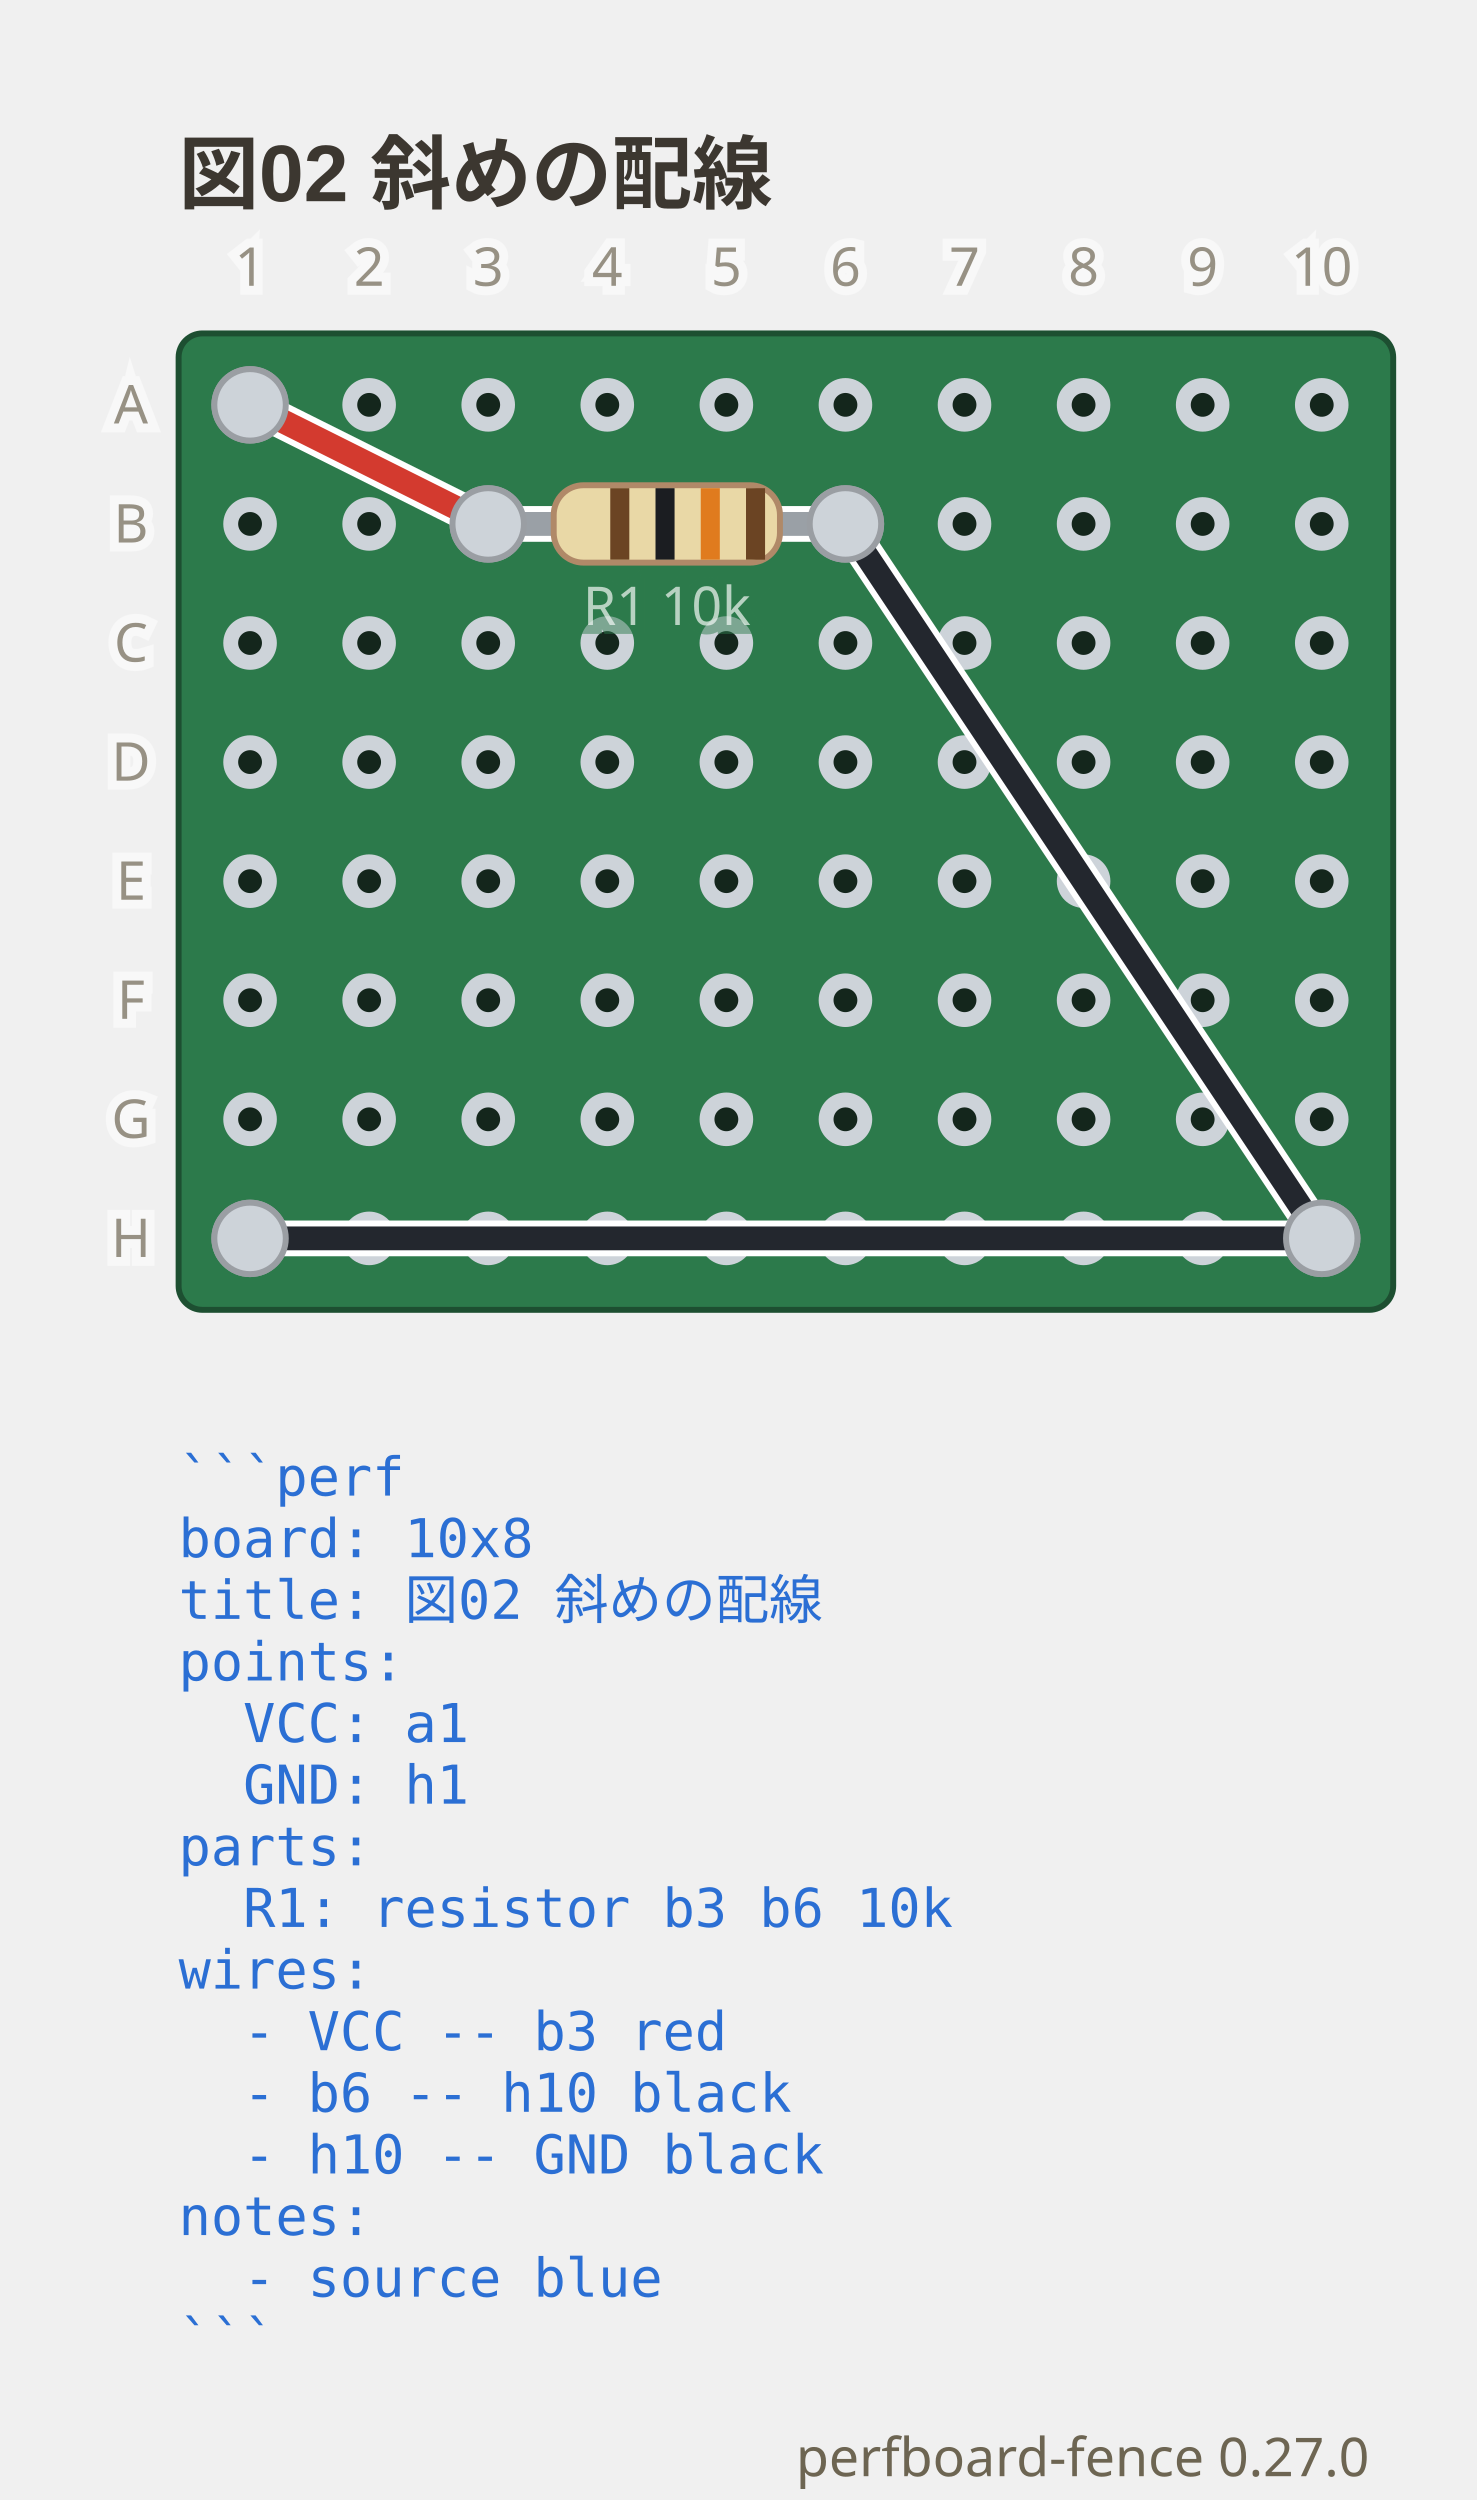
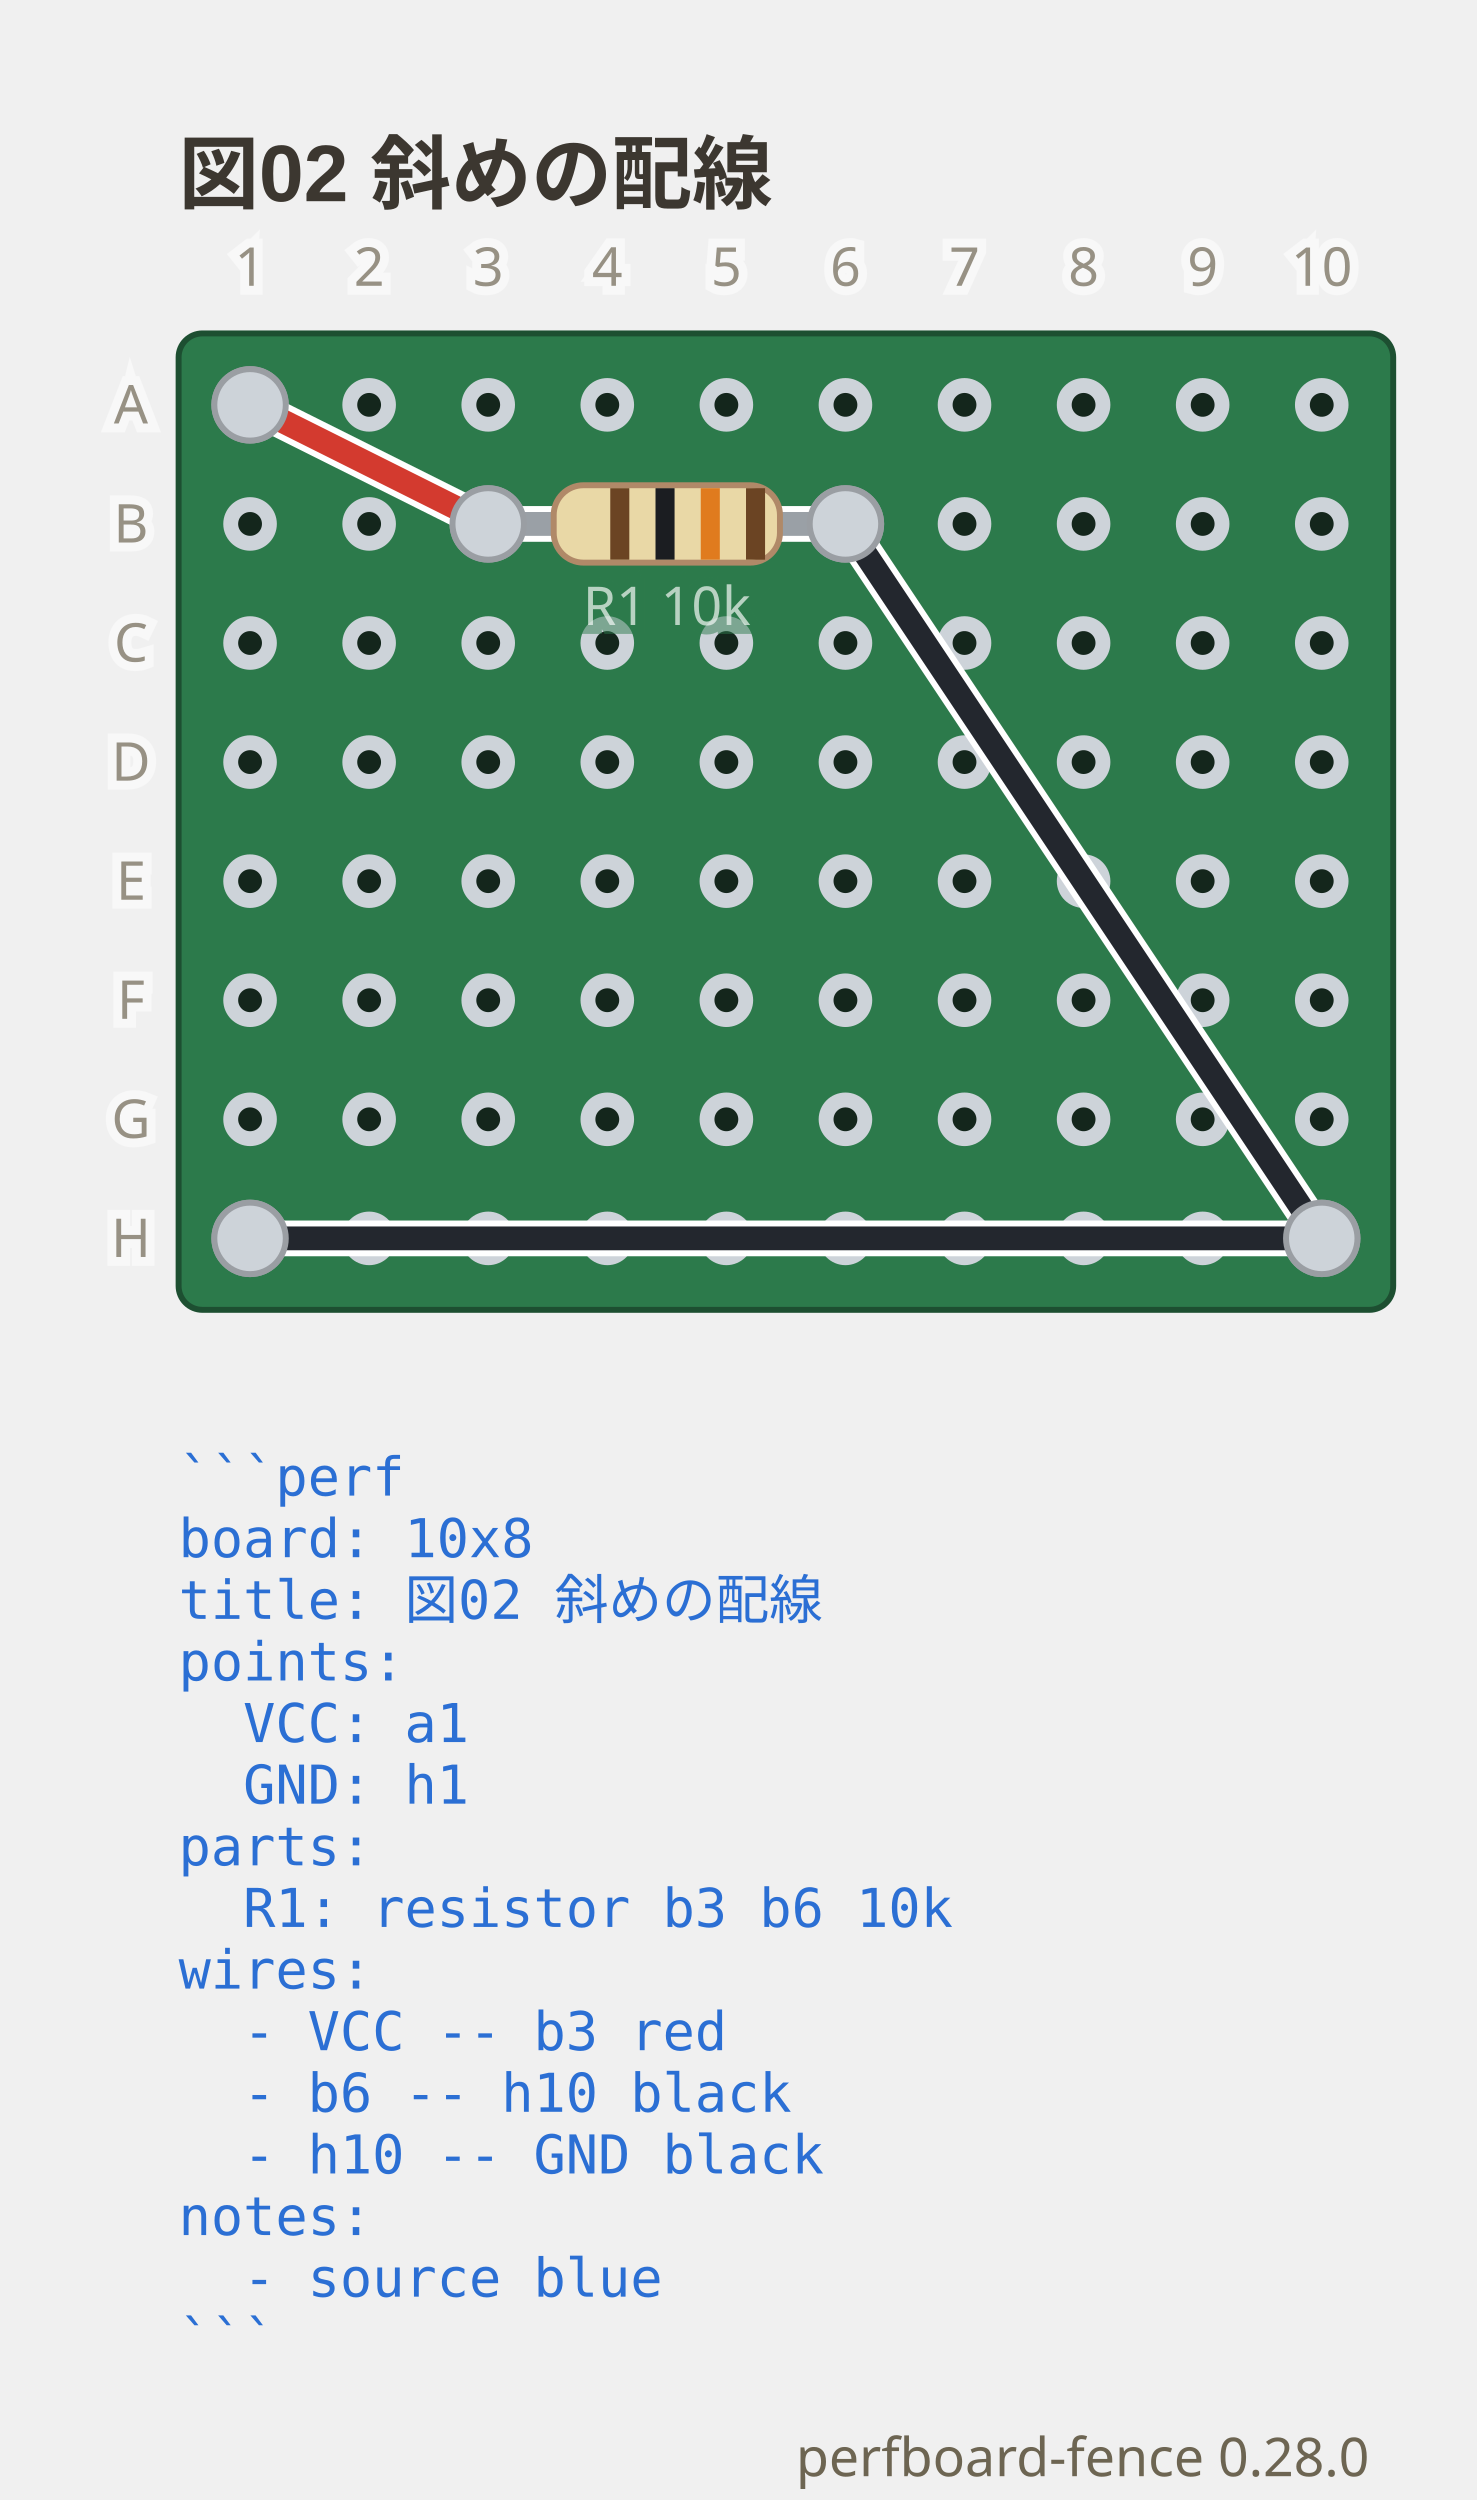
- <svg xmlns="http://www.w3.org/2000/svg" viewBox="0 0 248 419.9" width="248" height="419.9" data-perfboard-fence="0.27.0" role="img">
+ <svg xmlns="http://www.w3.org/2000/svg" viewBox="0 0 248 419.9" width="248" height="419.9" data-perfboard-fence="0.28.0" role="img">
  <text x="30" y="34" text-anchor="start" font-family="'Segoe UI', 'Helvetica Neue', Arial, 'Noto Sans', 'Hiragino Sans', 'Yu Gothic UI', 'Noto Sans CJK JP', sans-serif" fill="#3c3730" font-size="13.5" font-weight="600">図02 斜めの配線</text>
  <rect x="30" y="56" width="204" height="164" rx="4" fill="#2c7a4b" stroke="#1d4f31" stroke-width="1" />
  <circle cx="42" cy="68" r="3.25" fill="#14261c" stroke="#cdd3d9" stroke-width="2.5" />
  <circle cx="62" cy="68" r="3.25" fill="#14261c" stroke="#cdd3d9" stroke-width="2.5" />
  <circle cx="82" cy="68" r="3.25" fill="#14261c" stroke="#cdd3d9" stroke-width="2.5" />
  <circle cx="102" cy="68" r="3.25" fill="#14261c" stroke="#cdd3d9" stroke-width="2.5" />
  <circle cx="122" cy="68" r="3.25" fill="#14261c" stroke="#cdd3d9" stroke-width="2.5" />
  <circle cx="142" cy="68" r="3.25" fill="#14261c" stroke="#cdd3d9" stroke-width="2.5" />
  <circle cx="162" cy="68" r="3.25" fill="#14261c" stroke="#cdd3d9" stroke-width="2.5" />
  <circle cx="182" cy="68" r="3.25" fill="#14261c" stroke="#cdd3d9" stroke-width="2.5" />
  <circle cx="202" cy="68" r="3.25" fill="#14261c" stroke="#cdd3d9" stroke-width="2.5" />
  <circle cx="222" cy="68" r="3.25" fill="#14261c" stroke="#cdd3d9" stroke-width="2.5" />
  <circle cx="42" cy="88" r="3.25" fill="#14261c" stroke="#cdd3d9" stroke-width="2.5" />
  <circle cx="62" cy="88" r="3.25" fill="#14261c" stroke="#cdd3d9" stroke-width="2.5" />
  <circle cx="82" cy="88" r="3.25" fill="#14261c" stroke="#cdd3d9" stroke-width="2.5" />
  <circle cx="102" cy="88" r="3.25" fill="#14261c" stroke="#cdd3d9" stroke-width="2.5" />
  <circle cx="122" cy="88" r="3.25" fill="#14261c" stroke="#cdd3d9" stroke-width="2.5" />
  <circle cx="142" cy="88" r="3.25" fill="#14261c" stroke="#cdd3d9" stroke-width="2.5" />
  <circle cx="162" cy="88" r="3.25" fill="#14261c" stroke="#cdd3d9" stroke-width="2.5" />
  <circle cx="182" cy="88" r="3.25" fill="#14261c" stroke="#cdd3d9" stroke-width="2.5" />
  <circle cx="202" cy="88" r="3.25" fill="#14261c" stroke="#cdd3d9" stroke-width="2.5" />
  <circle cx="222" cy="88" r="3.25" fill="#14261c" stroke="#cdd3d9" stroke-width="2.5" />
  <circle cx="42" cy="108" r="3.25" fill="#14261c" stroke="#cdd3d9" stroke-width="2.5" />
  <circle cx="62" cy="108" r="3.25" fill="#14261c" stroke="#cdd3d9" stroke-width="2.5" />
  <circle cx="82" cy="108" r="3.25" fill="#14261c" stroke="#cdd3d9" stroke-width="2.5" />
  <circle cx="102" cy="108" r="3.25" fill="#14261c" stroke="#cdd3d9" stroke-width="2.5" />
  <circle cx="122" cy="108" r="3.25" fill="#14261c" stroke="#cdd3d9" stroke-width="2.5" />
  <circle cx="142" cy="108" r="3.25" fill="#14261c" stroke="#cdd3d9" stroke-width="2.5" />
  <circle cx="162" cy="108" r="3.25" fill="#14261c" stroke="#cdd3d9" stroke-width="2.5" />
  <circle cx="182" cy="108" r="3.25" fill="#14261c" stroke="#cdd3d9" stroke-width="2.5" />
  <circle cx="202" cy="108" r="3.25" fill="#14261c" stroke="#cdd3d9" stroke-width="2.5" />
  <circle cx="222" cy="108" r="3.25" fill="#14261c" stroke="#cdd3d9" stroke-width="2.5" />
  <circle cx="42" cy="128" r="3.25" fill="#14261c" stroke="#cdd3d9" stroke-width="2.5" />
  <circle cx="62" cy="128" r="3.25" fill="#14261c" stroke="#cdd3d9" stroke-width="2.5" />
  <circle cx="82" cy="128" r="3.25" fill="#14261c" stroke="#cdd3d9" stroke-width="2.5" />
  <circle cx="102" cy="128" r="3.25" fill="#14261c" stroke="#cdd3d9" stroke-width="2.5" />
  <circle cx="122" cy="128" r="3.25" fill="#14261c" stroke="#cdd3d9" stroke-width="2.5" />
  <circle cx="142" cy="128" r="3.25" fill="#14261c" stroke="#cdd3d9" stroke-width="2.5" />
  <circle cx="162" cy="128" r="3.25" fill="#14261c" stroke="#cdd3d9" stroke-width="2.5" />
  <circle cx="182" cy="128" r="3.25" fill="#14261c" stroke="#cdd3d9" stroke-width="2.5" />
  <circle cx="202" cy="128" r="3.25" fill="#14261c" stroke="#cdd3d9" stroke-width="2.5" />
  <circle cx="222" cy="128" r="3.25" fill="#14261c" stroke="#cdd3d9" stroke-width="2.5" />
  <circle cx="42" cy="148" r="3.25" fill="#14261c" stroke="#cdd3d9" stroke-width="2.5" />
  <circle cx="62" cy="148" r="3.25" fill="#14261c" stroke="#cdd3d9" stroke-width="2.5" />
  <circle cx="82" cy="148" r="3.25" fill="#14261c" stroke="#cdd3d9" stroke-width="2.5" />
  <circle cx="102" cy="148" r="3.25" fill="#14261c" stroke="#cdd3d9" stroke-width="2.5" />
  <circle cx="122" cy="148" r="3.25" fill="#14261c" stroke="#cdd3d9" stroke-width="2.5" />
  <circle cx="142" cy="148" r="3.25" fill="#14261c" stroke="#cdd3d9" stroke-width="2.5" />
  <circle cx="162" cy="148" r="3.25" fill="#14261c" stroke="#cdd3d9" stroke-width="2.5" />
  <circle cx="182" cy="148" r="3.25" fill="#14261c" stroke="#cdd3d9" stroke-width="2.5" />
  <circle cx="202" cy="148" r="3.25" fill="#14261c" stroke="#cdd3d9" stroke-width="2.5" />
  <circle cx="222" cy="148" r="3.25" fill="#14261c" stroke="#cdd3d9" stroke-width="2.5" />
  <circle cx="42" cy="168" r="3.25" fill="#14261c" stroke="#cdd3d9" stroke-width="2.5" />
  <circle cx="62" cy="168" r="3.25" fill="#14261c" stroke="#cdd3d9" stroke-width="2.5" />
  <circle cx="82" cy="168" r="3.25" fill="#14261c" stroke="#cdd3d9" stroke-width="2.5" />
  <circle cx="102" cy="168" r="3.25" fill="#14261c" stroke="#cdd3d9" stroke-width="2.5" />
  <circle cx="122" cy="168" r="3.25" fill="#14261c" stroke="#cdd3d9" stroke-width="2.5" />
  <circle cx="142" cy="168" r="3.25" fill="#14261c" stroke="#cdd3d9" stroke-width="2.5" />
  <circle cx="162" cy="168" r="3.25" fill="#14261c" stroke="#cdd3d9" stroke-width="2.5" />
  <circle cx="182" cy="168" r="3.25" fill="#14261c" stroke="#cdd3d9" stroke-width="2.5" />
  <circle cx="202" cy="168" r="3.25" fill="#14261c" stroke="#cdd3d9" stroke-width="2.5" />
  <circle cx="222" cy="168" r="3.25" fill="#14261c" stroke="#cdd3d9" stroke-width="2.5" />
  <circle cx="42" cy="188" r="3.25" fill="#14261c" stroke="#cdd3d9" stroke-width="2.5" />
  <circle cx="62" cy="188" r="3.25" fill="#14261c" stroke="#cdd3d9" stroke-width="2.5" />
  <circle cx="82" cy="188" r="3.25" fill="#14261c" stroke="#cdd3d9" stroke-width="2.5" />
  <circle cx="102" cy="188" r="3.25" fill="#14261c" stroke="#cdd3d9" stroke-width="2.5" />
  <circle cx="122" cy="188" r="3.25" fill="#14261c" stroke="#cdd3d9" stroke-width="2.5" />
  <circle cx="142" cy="188" r="3.25" fill="#14261c" stroke="#cdd3d9" stroke-width="2.5" />
  <circle cx="162" cy="188" r="3.25" fill="#14261c" stroke="#cdd3d9" stroke-width="2.5" />
  <circle cx="182" cy="188" r="3.25" fill="#14261c" stroke="#cdd3d9" stroke-width="2.5" />
  <circle cx="202" cy="188" r="3.25" fill="#14261c" stroke="#cdd3d9" stroke-width="2.5" />
  <circle cx="222" cy="188" r="3.25" fill="#14261c" stroke="#cdd3d9" stroke-width="2.5" />
  <circle cx="42" cy="208" r="3.25" fill="#14261c" stroke="#cdd3d9" stroke-width="2.5" />
  <circle cx="62" cy="208" r="3.25" fill="#14261c" stroke="#cdd3d9" stroke-width="2.5" />
  <circle cx="82" cy="208" r="3.25" fill="#14261c" stroke="#cdd3d9" stroke-width="2.5" />
  <circle cx="102" cy="208" r="3.25" fill="#14261c" stroke="#cdd3d9" stroke-width="2.5" />
  <circle cx="122" cy="208" r="3.25" fill="#14261c" stroke="#cdd3d9" stroke-width="2.5" />
  <circle cx="142" cy="208" r="3.25" fill="#14261c" stroke="#cdd3d9" stroke-width="2.5" />
  <circle cx="162" cy="208" r="3.25" fill="#14261c" stroke="#cdd3d9" stroke-width="2.5" />
  <circle cx="182" cy="208" r="3.25" fill="#14261c" stroke="#cdd3d9" stroke-width="2.5" />
  <circle cx="202" cy="208" r="3.25" fill="#14261c" stroke="#cdd3d9" stroke-width="2.5" />
  <circle cx="222" cy="208" r="3.25" fill="#14261c" stroke="#cdd3d9" stroke-width="2.5" />
  <circle cx="82" cy="88" r="6" fill="#cdd3d9" stroke="#9a9ea3" stroke-width="1" />
  <circle cx="142" cy="88" r="6" fill="#cdd3d9" stroke="#9a9ea3" stroke-width="1" />
  <circle cx="42" cy="68" r="6" fill="#cdd3d9" stroke="#9a9ea3" stroke-width="1" />
  <circle cx="222" cy="208" r="6" fill="#cdd3d9" stroke="#9a9ea3" stroke-width="1" />
  <circle cx="42" cy="208" r="6" fill="#cdd3d9" stroke="#9a9ea3" stroke-width="1" />
  <line x1="42" y1="68" x2="82" y2="88" class="cf-wire-outline" stroke="#ffffff" stroke-width="6" stroke-linecap="round" pointer-events="none" />
  <line x1="142" y1="88" x2="222" y2="208" class="cf-wire-outline" stroke="#ffffff" stroke-width="6" stroke-linecap="round" pointer-events="none" />
  <line x1="222" y1="208" x2="42" y2="208" class="cf-wire-outline" stroke="#ffffff" stroke-width="6" stroke-linecap="round" pointer-events="none" />
  <line x1="42" y1="68" x2="82" y2="88" stroke="#d33a2f" stroke-width="4" stroke-linecap="round" stroke-opacity="1" />
  <line x1="142" y1="88" x2="222" y2="208" stroke="#23272e" stroke-width="4" stroke-linecap="round" stroke-opacity="1" />
  <line x1="222" y1="208" x2="42" y2="208" stroke="#23272e" stroke-width="4" stroke-linecap="round" stroke-opacity="1" />
  <line x1="82" y1="88" x2="142" y2="88" stroke-linecap="round" stroke="#ffffff" stroke-width="6" />
  <line x1="82" y1="88" x2="142" y2="88" stroke-linecap="round" stroke="#9aa0a6" stroke-width="4" />
  <g transform="translate(112 88) rotate(0)">
    <rect x="-19" y="-6.5" width="38" height="13" rx="5" fill="#e9d8a6" stroke="#b08968" />
    <rect x="-9.5" y="-6" width="3.2" height="12" fill="#6b4423" />
    <rect x="-1.9" y="-6" width="3.2" height="12" fill="#1b1d21" />
    <rect x="5.7" y="-6" width="3.2" height="12" fill="#e07b1e" />
    <rect x="13.3" y="-6" width="3.2" height="12" fill="#6b4423" />
  </g>
  <text x="112" y="104.98" text-anchor="middle" font-family="ui-sans-serif, system-ui, sans-serif" stroke="#2c7a4b" stroke-width="3" fill="#2c7a4b" font-size="9" opacity="0.5" aria-hidden="true">R1 10k</text>
  <text x="112" y="104.98" text-anchor="middle" font-family="ui-sans-serif, system-ui, sans-serif" fill="#f4f8f5" font-size="9" opacity="0.7">R1 10k</text>
  <clipPath id="pf-lead-R1-112-88">
    <rect x="91" y="82.5" width="42" height="11" transform="rotate(0 112 88)" />
  </clipPath>
  <g clip-path="url(#pf-lead-R1-112-88)">
    <line x1="42" y1="68" x2="82" y2="88" class="cf-wire-outline" stroke="#ffffff" stroke-width="6" stroke-linecap="round" pointer-events="none" />
    <line x1="142" y1="88" x2="222" y2="208" class="cf-wire-outline" stroke="#ffffff" stroke-width="6" stroke-linecap="round" pointer-events="none" />
    <line x1="42" y1="68" x2="82" y2="88" stroke="#d33a2f" stroke-width="4" stroke-linecap="round" stroke-opacity="1" />
    <line x1="142" y1="88" x2="222" y2="208" stroke="#23272e" stroke-width="4" stroke-linecap="round" stroke-opacity="1" />
  </g>
  <circle cx="82" cy="88" r="6" fill="#cdd3d9" stroke="#9a9ea3" stroke-width="1" />
  <circle cx="142" cy="88" r="6" fill="#cdd3d9" stroke="#9a9ea3" stroke-width="1" />
  <circle cx="42" cy="68" r="6" fill="#cdd3d9" stroke="#9a9ea3" stroke-width="1" />
  <circle cx="222" cy="208" r="6" fill="#cdd3d9" stroke="#9a9ea3" stroke-width="1" />
  <circle cx="42" cy="208" r="6" fill="#cdd3d9" stroke="#9a9ea3" stroke-width="1" />
  <text x="22" y="68" text-anchor="middle" font-family="ui-sans-serif, system-ui, sans-serif" stroke="#ffffff" stroke-width="3" fill="#ffffff" font-size="9" dominant-baseline="middle" opacity="0.5" aria-hidden="true">A</text>
  <text x="22" y="68" text-anchor="middle" font-family="ui-sans-serif, system-ui, sans-serif" fill="#6d6552" font-size="9" dominant-baseline="middle" opacity="0.7">A</text>
  <text x="22" y="88" text-anchor="middle" font-family="ui-sans-serif, system-ui, sans-serif" stroke="#ffffff" stroke-width="3" fill="#ffffff" font-size="9" dominant-baseline="middle" opacity="0.5" aria-hidden="true">B</text>
  <text x="22" y="88" text-anchor="middle" font-family="ui-sans-serif, system-ui, sans-serif" fill="#6d6552" font-size="9" dominant-baseline="middle" opacity="0.7">B</text>
  <text x="22" y="108" text-anchor="middle" font-family="ui-sans-serif, system-ui, sans-serif" stroke="#ffffff" stroke-width="3" fill="#ffffff" font-size="9" dominant-baseline="middle" opacity="0.5" aria-hidden="true">C</text>
  <text x="22" y="108" text-anchor="middle" font-family="ui-sans-serif, system-ui, sans-serif" fill="#6d6552" font-size="9" dominant-baseline="middle" opacity="0.7">C</text>
  <text x="22" y="128" text-anchor="middle" font-family="ui-sans-serif, system-ui, sans-serif" stroke="#ffffff" stroke-width="3" fill="#ffffff" font-size="9" dominant-baseline="middle" opacity="0.5" aria-hidden="true">D</text>
  <text x="22" y="128" text-anchor="middle" font-family="ui-sans-serif, system-ui, sans-serif" fill="#6d6552" font-size="9" dominant-baseline="middle" opacity="0.7">D</text>
  <text x="22" y="148" text-anchor="middle" font-family="ui-sans-serif, system-ui, sans-serif" stroke="#ffffff" stroke-width="3" fill="#ffffff" font-size="9" dominant-baseline="middle" opacity="0.5" aria-hidden="true">E</text>
  <text x="22" y="148" text-anchor="middle" font-family="ui-sans-serif, system-ui, sans-serif" fill="#6d6552" font-size="9" dominant-baseline="middle" opacity="0.7">E</text>
  <text x="22" y="168" text-anchor="middle" font-family="ui-sans-serif, system-ui, sans-serif" stroke="#ffffff" stroke-width="3" fill="#ffffff" font-size="9" dominant-baseline="middle" opacity="0.5" aria-hidden="true">F</text>
  <text x="22" y="168" text-anchor="middle" font-family="ui-sans-serif, system-ui, sans-serif" fill="#6d6552" font-size="9" dominant-baseline="middle" opacity="0.7">F</text>
  <text x="22" y="188" text-anchor="middle" font-family="ui-sans-serif, system-ui, sans-serif" stroke="#ffffff" stroke-width="3" fill="#ffffff" font-size="9" dominant-baseline="middle" opacity="0.5" aria-hidden="true">G</text>
  <text x="22" y="188" text-anchor="middle" font-family="ui-sans-serif, system-ui, sans-serif" fill="#6d6552" font-size="9" dominant-baseline="middle" opacity="0.7">G</text>
  <text x="22" y="208" text-anchor="middle" font-family="ui-sans-serif, system-ui, sans-serif" stroke="#ffffff" stroke-width="3" fill="#ffffff" font-size="9" dominant-baseline="middle" opacity="0.5" aria-hidden="true">H</text>
  <text x="22" y="208" text-anchor="middle" font-family="ui-sans-serif, system-ui, sans-serif" fill="#6d6552" font-size="9" dominant-baseline="middle" opacity="0.7">H</text>
  <text x="42" y="48" text-anchor="middle" font-family="ui-sans-serif, system-ui, sans-serif" stroke="#ffffff" stroke-width="3" fill="#ffffff" font-size="9" opacity="0.5" aria-hidden="true">1</text>
  <text x="42" y="48" text-anchor="middle" font-family="ui-sans-serif, system-ui, sans-serif" fill="#6d6552" font-size="9" opacity="0.7">1</text>
  <text x="62" y="48" text-anchor="middle" font-family="ui-sans-serif, system-ui, sans-serif" stroke="#ffffff" stroke-width="3" fill="#ffffff" font-size="9" opacity="0.5" aria-hidden="true">2</text>
  <text x="62" y="48" text-anchor="middle" font-family="ui-sans-serif, system-ui, sans-serif" fill="#6d6552" font-size="9" opacity="0.7">2</text>
  <text x="82" y="48" text-anchor="middle" font-family="ui-sans-serif, system-ui, sans-serif" stroke="#ffffff" stroke-width="3" fill="#ffffff" font-size="9" opacity="0.5" aria-hidden="true">3</text>
  <text x="82" y="48" text-anchor="middle" font-family="ui-sans-serif, system-ui, sans-serif" fill="#6d6552" font-size="9" opacity="0.7">3</text>
  <text x="102" y="48" text-anchor="middle" font-family="ui-sans-serif, system-ui, sans-serif" stroke="#ffffff" stroke-width="3" fill="#ffffff" font-size="9" opacity="0.5" aria-hidden="true">4</text>
  <text x="102" y="48" text-anchor="middle" font-family="ui-sans-serif, system-ui, sans-serif" fill="#6d6552" font-size="9" opacity="0.7">4</text>
  <text x="122" y="48" text-anchor="middle" font-family="ui-sans-serif, system-ui, sans-serif" stroke="#ffffff" stroke-width="3" fill="#ffffff" font-size="9" opacity="0.5" aria-hidden="true">5</text>
  <text x="122" y="48" text-anchor="middle" font-family="ui-sans-serif, system-ui, sans-serif" fill="#6d6552" font-size="9" opacity="0.7">5</text>
  <text x="142" y="48" text-anchor="middle" font-family="ui-sans-serif, system-ui, sans-serif" stroke="#ffffff" stroke-width="3" fill="#ffffff" font-size="9" opacity="0.5" aria-hidden="true">6</text>
  <text x="142" y="48" text-anchor="middle" font-family="ui-sans-serif, system-ui, sans-serif" fill="#6d6552" font-size="9" opacity="0.7">6</text>
  <text x="162" y="48" text-anchor="middle" font-family="ui-sans-serif, system-ui, sans-serif" stroke="#ffffff" stroke-width="3" fill="#ffffff" font-size="9" opacity="0.5" aria-hidden="true">7</text>
  <text x="162" y="48" text-anchor="middle" font-family="ui-sans-serif, system-ui, sans-serif" fill="#6d6552" font-size="9" opacity="0.7">7</text>
  <text x="182" y="48" text-anchor="middle" font-family="ui-sans-serif, system-ui, sans-serif" stroke="#ffffff" stroke-width="3" fill="#ffffff" font-size="9" opacity="0.5" aria-hidden="true">8</text>
  <text x="182" y="48" text-anchor="middle" font-family="ui-sans-serif, system-ui, sans-serif" fill="#6d6552" font-size="9" opacity="0.7">8</text>
  <text x="202" y="48" text-anchor="middle" font-family="ui-sans-serif, system-ui, sans-serif" stroke="#ffffff" stroke-width="3" fill="#ffffff" font-size="9" opacity="0.5" aria-hidden="true">9</text>
  <text x="202" y="48" text-anchor="middle" font-family="ui-sans-serif, system-ui, sans-serif" fill="#6d6552" font-size="9" opacity="0.7">9</text>
  <text x="222" y="48" text-anchor="middle" font-family="ui-sans-serif, system-ui, sans-serif" stroke="#ffffff" stroke-width="3" fill="#ffffff" font-size="9" opacity="0.5" aria-hidden="true">10</text>
  <text x="222" y="48" text-anchor="middle" font-family="ui-sans-serif, system-ui, sans-serif" fill="#6d6552" font-size="9" opacity="0.7">10</text>
  <text x="30" y="251.2" text-anchor="start" font-family="ui-monospace, 'DejaVu Sans Mono', 'Noto Sans Mono CJK JP', monospace" fill="#2b6fd4" font-size="9" xml:space="preserve">```perf</text>
  <text x="30" y="261.55" text-anchor="start" font-family="ui-monospace, 'DejaVu Sans Mono', 'Noto Sans Mono CJK JP', monospace" fill="#2b6fd4" font-size="9" xml:space="preserve">board: 10x8</text>
  <text x="30" y="271.9" text-anchor="start" font-family="ui-monospace, 'DejaVu Sans Mono', 'Noto Sans Mono CJK JP', monospace" fill="#2b6fd4" font-size="9" xml:space="preserve">title: 図02 斜めの配線</text>
  <text x="30" y="282.25" text-anchor="start" font-family="ui-monospace, 'DejaVu Sans Mono', 'Noto Sans Mono CJK JP', monospace" fill="#2b6fd4" font-size="9" xml:space="preserve">points:</text>
  <text x="30" y="292.6" text-anchor="start" font-family="ui-monospace, 'DejaVu Sans Mono', 'Noto Sans Mono CJK JP', monospace" fill="#2b6fd4" font-size="9" xml:space="preserve">  VCC: a1</text>
  <text x="30" y="302.95" text-anchor="start" font-family="ui-monospace, 'DejaVu Sans Mono', 'Noto Sans Mono CJK JP', monospace" fill="#2b6fd4" font-size="9" xml:space="preserve">  GND: h1</text>
  <text x="30" y="313.3" text-anchor="start" font-family="ui-monospace, 'DejaVu Sans Mono', 'Noto Sans Mono CJK JP', monospace" fill="#2b6fd4" font-size="9" xml:space="preserve">parts:</text>
  <text x="30" y="323.65" text-anchor="start" font-family="ui-monospace, 'DejaVu Sans Mono', 'Noto Sans Mono CJK JP', monospace" fill="#2b6fd4" font-size="9" xml:space="preserve">  R1: resistor b3 b6 10k</text>
  <text x="30" y="334" text-anchor="start" font-family="ui-monospace, 'DejaVu Sans Mono', 'Noto Sans Mono CJK JP', monospace" fill="#2b6fd4" font-size="9" xml:space="preserve">wires:</text>
  <text x="30" y="344.35" text-anchor="start" font-family="ui-monospace, 'DejaVu Sans Mono', 'Noto Sans Mono CJK JP', monospace" fill="#2b6fd4" font-size="9" xml:space="preserve">  - VCC -- b3 red</text>
  <text x="30" y="354.7" text-anchor="start" font-family="ui-monospace, 'DejaVu Sans Mono', 'Noto Sans Mono CJK JP', monospace" fill="#2b6fd4" font-size="9" xml:space="preserve">  - b6 -- h10 black</text>
  <text x="30" y="365.05" text-anchor="start" font-family="ui-monospace, 'DejaVu Sans Mono', 'Noto Sans Mono CJK JP', monospace" fill="#2b6fd4" font-size="9" xml:space="preserve">  - h10 -- GND black</text>
  <text x="30" y="375.4" text-anchor="start" font-family="ui-monospace, 'DejaVu Sans Mono', 'Noto Sans Mono CJK JP', monospace" fill="#2b6fd4" font-size="9" xml:space="preserve">notes:</text>
  <text x="30" y="385.75" text-anchor="start" font-family="ui-monospace, 'DejaVu Sans Mono', 'Noto Sans Mono CJK JP', monospace" fill="#2b6fd4" font-size="9" xml:space="preserve">  - source blue</text>
  <text x="30" y="396.1" text-anchor="start" font-family="ui-monospace, 'DejaVu Sans Mono', 'Noto Sans Mono CJK JP', monospace" fill="#2b6fd4" font-size="9" xml:space="preserve">```</text>
-   <text x="230" y="415.9" text-anchor="end" font-family="ui-sans-serif, system-ui, sans-serif" fill="#6d6552" font-size="9">perfboard-fence 0.27.0</text>
+   <text x="230" y="415.9" text-anchor="end" font-family="ui-sans-serif, system-ui, sans-serif" fill="#6d6552" font-size="9">perfboard-fence 0.28.0</text>
</svg>
